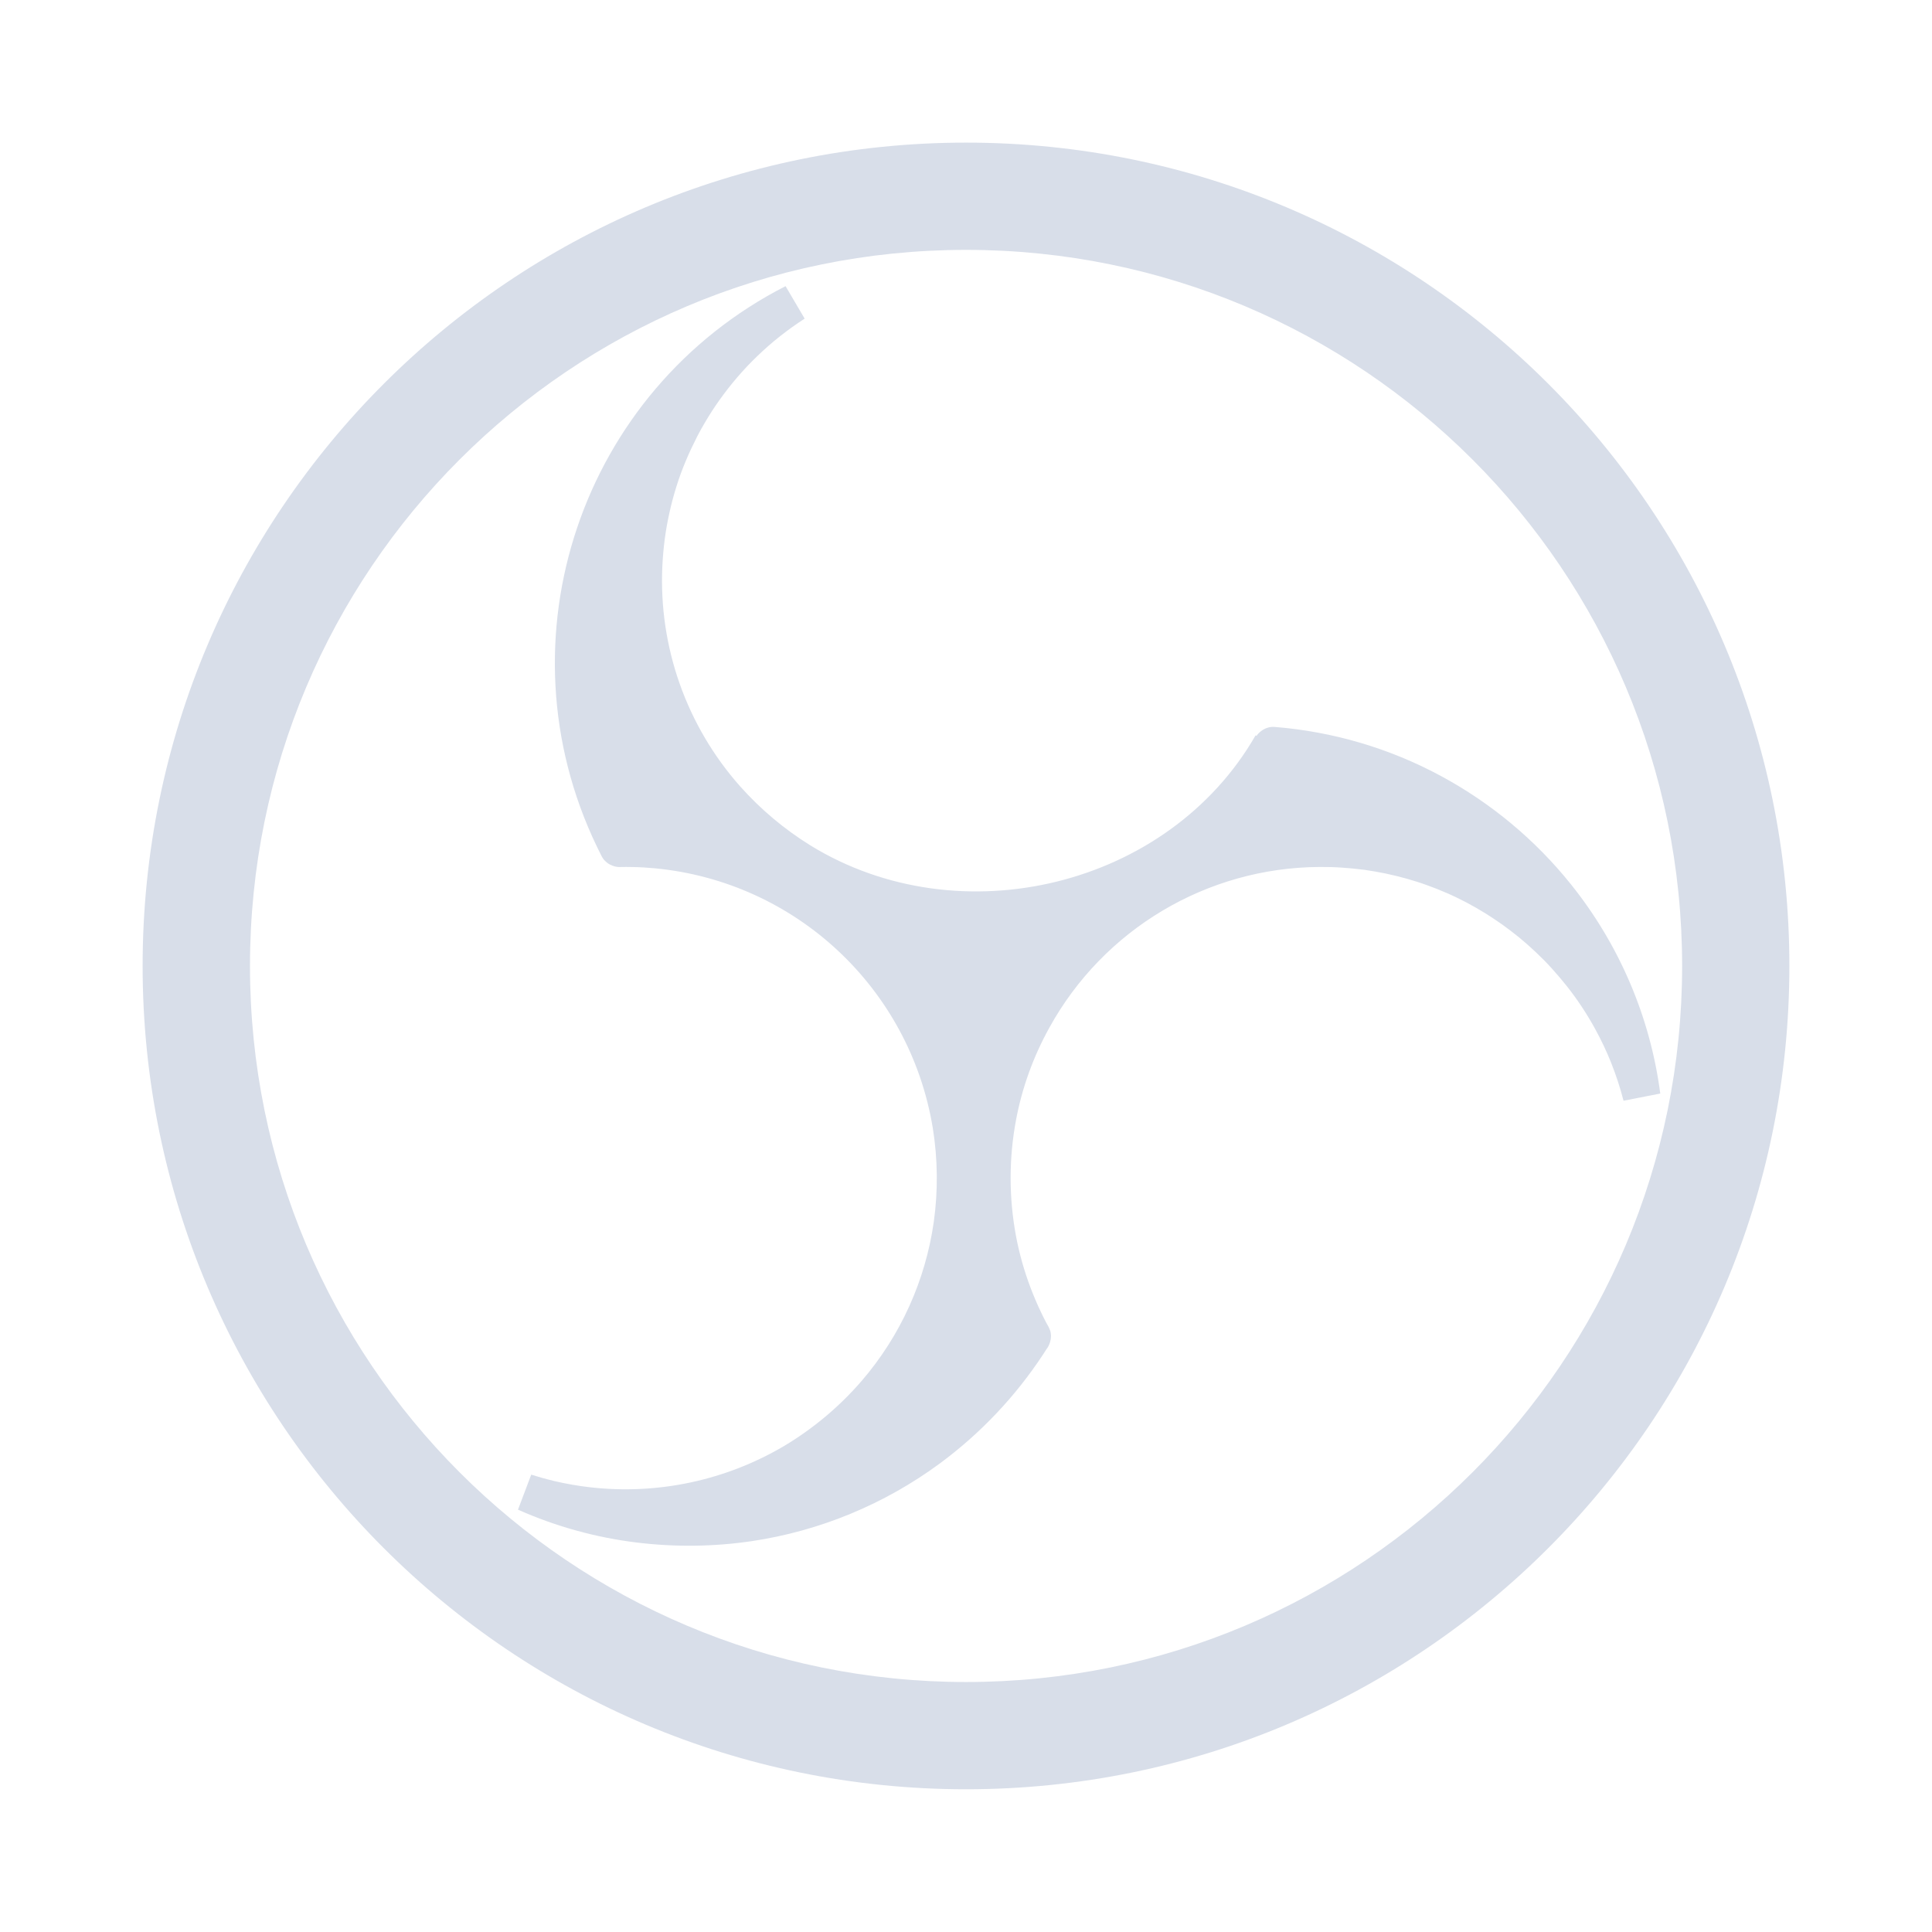
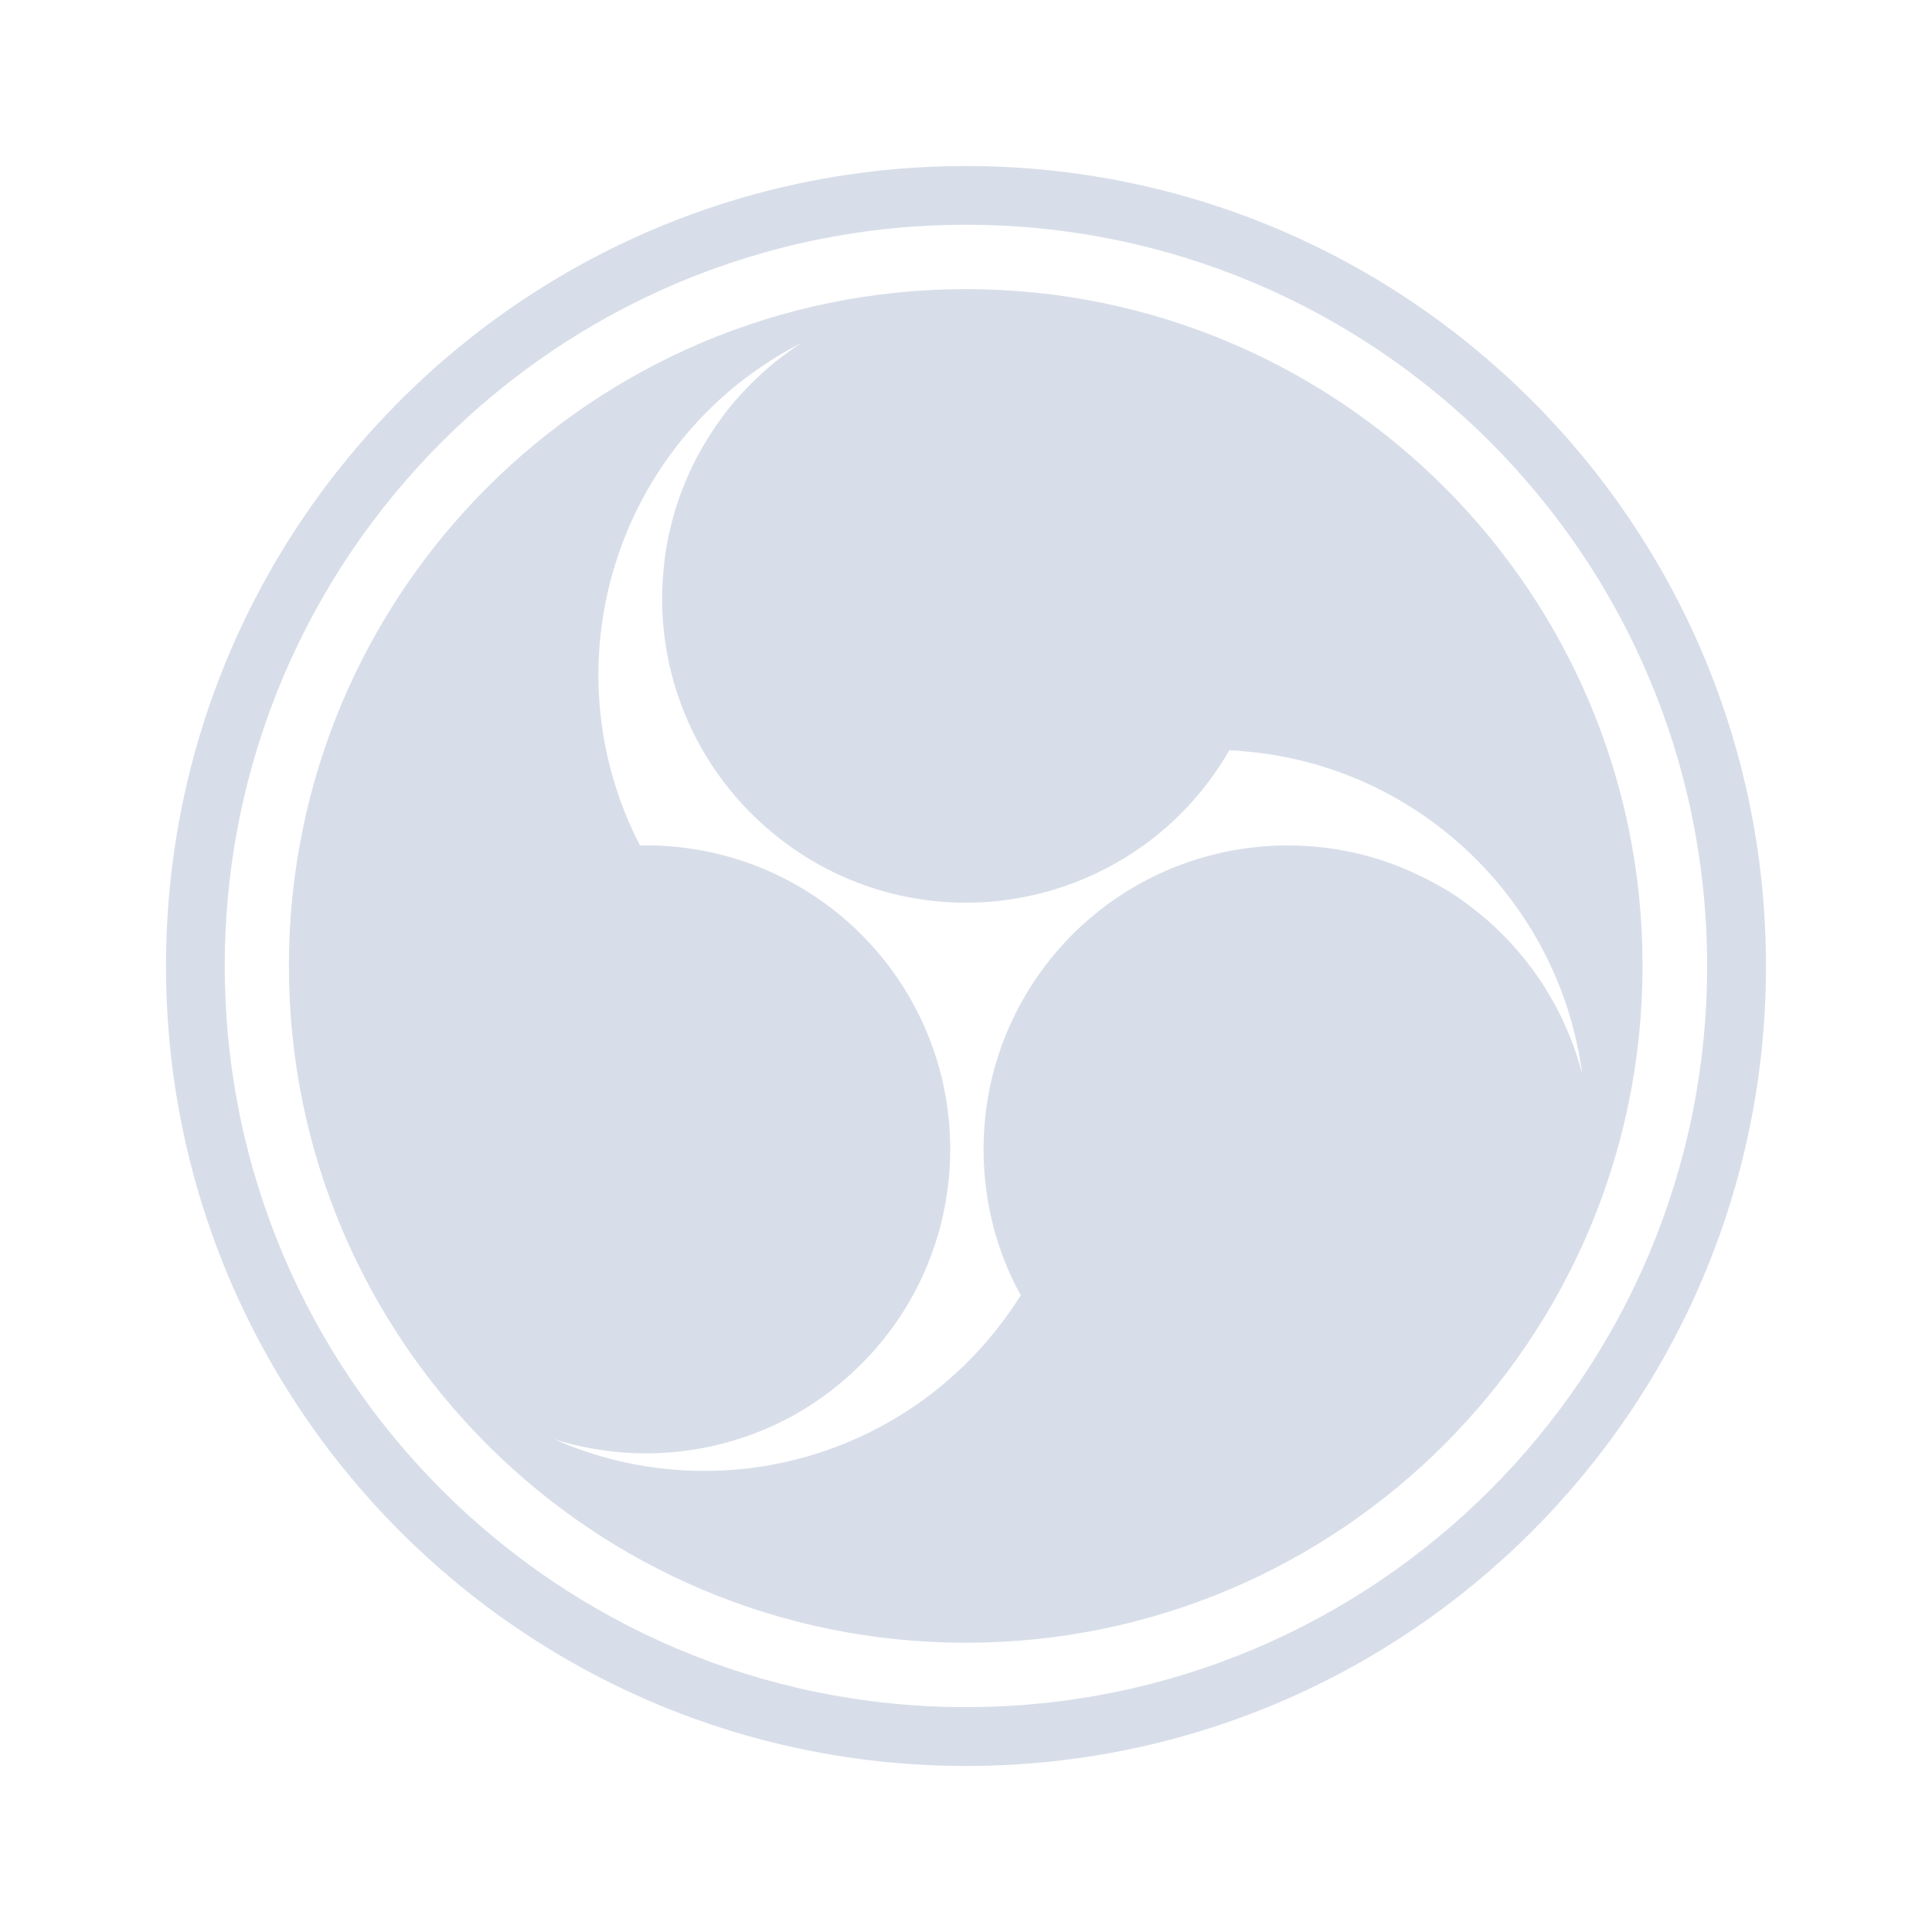
<svg xmlns="http://www.w3.org/2000/svg" width="64" height="64" version="1.1" viewBox="0 0 16.933 16.933" id="svg7">
  <defs id="defs2">
    <style id="current-color-scheme" type="text/css">.ColorScheme-Text {color:#d8dee9}</style>
  </defs>
-   <path id="path15" style="fill:currentColor;fill-opacity:1;stroke-width:0.015" class="ColorScheme-Text" d="m 8.467,1.25 c -3.986,0 -7.217,3.231 -7.217,7.216 0,3.986 3.231,7.216 7.217,7.216 3.986,0 7.216,-3.231 7.216,-7.216 0,-3.986 -3.231,-7.216 -7.216,-7.216 z m -2.9e-5,0.94 c 3.468,0 6.276,2.808 6.276,6.276 0,3.468 -2.808,6.276 -6.276,6.276 -3.468,0 -6.276,-2.808 -6.276,-6.276 0,-3.468 2.808,-6.276 6.276,-6.276 z m -1.582,0.318 c -1.793,0.916 -2.527,3.095 -1.655,4.909 0.008,0.017 0.017,0.035 0.025,0.051 0.003,0.006 0.006,0.012 0.009,0.018 0.005,0.012 0.012,0.024 0.019,0.035 l 0.007,0.01 0.008,0.009 c 0.058,0.064 0.137,0.06 0.141,0.059 l 2.9e-5,-3e-5 h 2.9e-5 v -3e-5 -3e-5 l -2.9e-5,-3e-5 -2.9e-5,-3e-5 h -2.9e-5 -2.9e-5 c -2.85e-4,-7e-5 -0.001,-1.3e-4 -0.002,-1.1e-4 0.035,-6.4e-4 0.07,-4.6e-4 0.106,3.1e-4 0.065,0.001 0.13,0.005 0.195,0.011 h 2.9e-5 c 1.1e-5,0 7.1e-5,0 8.7e-5,0 h 2.9e-5 2.9e-5 c 6e-6,0 7.2e-5,10e-6 8.8e-5,3e-5 h 2.9e-5 c 1.236,0.117 2.235,1.051 2.437,2.275 v 3e-5 l 2.9e-5,3e-5 v 3e-5 3e-5 3e-5 c 4e-6,10e-6 2.9e-5,8e-5 2.9e-5,1.1e-4 v 3e-5 c 0.044,0.272 0.047,0.55 0.009,0.823 -0.073,0.515 -0.292,0.999 -0.631,1.393 -0.195,0.226 -0.425,0.419 -0.681,0.572 -8.7e-5,4e-5 -1.46e-4,8e-5 -2.27e-4,1.4e-4 -0.512,0.302 -1.107,0.429 -1.698,0.362 h -1.7e-4 c -0.107,-0.012 -0.213,-0.031 -0.317,-0.055 -0.067,-0.016 -0.135,-0.035 -0.201,-0.056 l -0.116,0.307 c 0.331,0.147 0.681,0.244 1.041,0.288 0.335,0.041 0.674,0.037 1.007,-0.012 l 8.7e-5,-3e-5 h 1.16e-4 c 0.597,-0.089 1.163,-0.323 1.649,-0.681 0.356,-0.263 0.663,-0.587 0.906,-0.957 0.01,-0.016 0.021,-0.032 0.031,-0.048 -8.8e-5,1.6e-4 -1.48e-4,2.9e-4 -1.7e-4,3.6e-4 v 3e-5 3e-5 3e-5 h 2.9e-5 2.9e-5 l 6e-5,-3e-5 c 0.002,-0.001 0.048,-0.063 0.035,-0.139 l -0.003,-0.016 -0.006,-0.015 c -0.007,-0.019 -0.017,-0.037 -0.028,-0.055 -0.017,-0.032 -0.033,-0.064 -0.048,-0.096 -0.034,-0.07 -0.064,-0.142 -0.092,-0.215 -0.056,-0.148 -0.099,-0.301 -0.128,-0.456 -0.062,-0.335 -0.062,-0.678 5.38e-4,-1.012 0.053,-0.284 0.152,-0.557 0.292,-0.81 l 8.8e-5,-2e-4 1.15e-4,-1.7e-4 c 0.476,-0.864 1.381,-1.403 2.367,-1.409 0.067,-4.7e-4 0.134,0.001 0.201,0.006 4.4e-5,10e-6 7.1e-5,0 1.15e-4,0 h 1.43e-4 c 0.064,0.004 0.129,0.011 0.193,0.019 h 2.9e-5 c 1.2e-5,0 7.1e-5,0 8.8e-5,0 h 2.9e-5 c 1.4e-5,0 8.7e-5,3e-5 1.15e-4,3e-5 h 2.9e-5 c 0.063,0.009 0.126,0.02 0.189,0.033 0.061,0.013 0.122,0.028 0.183,0.045 0.059,0.017 0.118,0.035 0.175,0.056 0.059,0.021 0.117,0.044 0.174,0.069 l 1.64e-4,6e-5 1.64e-4,5e-5 c 0.058,0.025 0.115,0.053 0.171,0.082 l 1.09e-4,3e-5 1.1e-4,6e-5 c 0.056,0.03 0.111,0.061 0.166,0.095 0.051,0.032 0.101,0.065 0.149,0.099 0.05,0.036 0.1,0.074 0.148,0.113 l 5.5e-5,9e-5 1.09e-4,9e-5 c 0.049,0.04 0.096,0.082 0.143,0.126 0.049,0.046 0.097,0.094 0.142,0.144 l 1.1e-4,1.2e-4 1.09e-4,1.4e-4 c 0.045,0.05 0.089,0.101 0.131,0.154 l 5.6e-5,8e-5 1.09e-4,9e-5 c 0.047,0.059 0.091,0.12 0.132,0.182 0.043,0.065 0.083,0.131 0.12,0.199 0.052,0.095 0.098,0.192 0.138,0.292 0.043,0.109 0.08,0.22 0.109,0.334 l 0.322,-0.063 c -0.088,-0.672 -0.36,-1.307 -0.784,-1.835 -0.312,-0.389 -0.699,-0.711 -1.138,-0.948 -0.45,-0.243 -0.946,-0.389 -1.456,-0.43 -0.082,-0.007 -0.135,0.045 -0.154,0.069 -0.002,0.003 -0.004,0.006 -0.006,0.009 l -0.009,-0.004 c -0.764,1.33 -2.594,1.769 -3.902,0.964 l -5.8e-5,-3e-5 c -7.2e-5,-4e-5 -1.48e-4,-1.2e-4 -2.26e-4,-1.7e-4 -0.229,-0.142 -0.436,-0.316 -0.615,-0.517 -0.47,-0.53 -0.715,-1.222 -0.682,-1.93 0.004,-0.08 0.011,-0.159 0.021,-0.237 0.01,-0.077 0.024,-0.154 0.041,-0.231 0.017,-0.078 0.038,-0.156 0.062,-0.232 0.023,-0.074 0.05,-0.147 0.08,-0.219 l 2.9e-5,-8e-5 6e-5,-9e-5 c 0.031,-0.075 0.066,-0.148 0.103,-0.221 0.039,-0.075 0.083,-0.149 0.129,-0.221 0.043,-0.066 0.089,-0.13 0.137,-0.192 l 1.16e-4,-1.7e-4 1.16e-4,-1.5e-4 c 0.053,-0.068 0.109,-0.133 0.167,-0.195 0.06,-0.063 0.122,-0.123 0.188,-0.181 0.066,-0.058 0.135,-0.112 0.207,-0.164 0.037,-0.026 0.074,-0.052 0.112,-0.076 z" />
+   <path id="path5" style="fill:currentColor" d="M 8.466,1.455 A 7.011,7.011 0 0 0 1.455,8.466 7.011,7.011 0 0 0 8.466,15.478 7.011,7.011 0 0 0 15.478,8.466 7.011,7.011 0 0 0 8.466,1.455 Z m 0,0.515 c 3.588,0 6.496,2.908 6.496,6.496 0,3.588 -2.909,6.496 -6.496,6.496 -3.587,0 -6.496,-2.908 -6.496,-6.496 0,-3.588 2.908,-6.496 6.496,-6.496 z m 0,0.564 c -3.275,0 -5.934,2.656 -5.934,5.932 0,3.277 2.656,5.932 5.932,5.932 3.277,0 5.932,-2.656 5.932,-5.932 C 14.399,5.19 11.742,2.534 8.466,2.534 Z M 7.024,3.006 c -0.037,0.024 -0.073,0.049 -0.11,0.075 -0.069,0.051 -0.138,0.103 -0.202,0.16 C 6.649,3.297 6.588,3.356 6.53,3.417 6.472,3.479 6.417,3.541 6.365,3.608 6.319,3.67 6.273,3.732 6.232,3.797 6.186,3.867 6.144,3.94 6.105,4.013 6.069,4.082 6.035,4.155 6.005,4.228 c -0.029,0.071 -0.056,0.143 -0.079,0.215 -0.023,0.075 -0.043,0.151 -0.06,0.227 -0.017,0.075 -0.031,0.15 -0.04,0.226 -0.009,0.076 -0.016,0.154 -0.02,0.231 -0.032,0.691 0.207,1.366 0.667,1.885 0.174,0.196 0.377,0.367 0.6,0.505 0.023,0.013 0.045,0.028 0.069,0.041 1.274,0.732 2.901,0.291 3.633,-0.983 0.039,0.001 0.076,0.004 0.118,0.009 0.449,0.036 0.884,0.164 1.281,0.378 0.386,0.208 0.727,0.493 1.002,0.835 0.374,0.465 0.613,1.023 0.691,1.615 -0.029,-0.111 -0.064,-0.219 -0.107,-0.326 -0.04,-0.098 -0.084,-0.194 -0.135,-0.286 -0.036,-0.065 -0.075,-0.131 -0.116,-0.194 -0.041,-0.061 -0.084,-0.122 -0.13,-0.179 -0.041,-0.052 -0.084,-0.103 -0.128,-0.151 -0.044,-0.049 -0.091,-0.096 -0.139,-0.142 -0.045,-0.043 -0.092,-0.084 -0.14,-0.123 -0.047,-0.037 -0.094,-0.075 -0.143,-0.11 -0.047,-0.035 -0.096,-0.067 -0.146,-0.098 C 12.629,7.773 12.575,7.742 12.521,7.713 12.464,7.685 12.41,7.658 12.352,7.633 12.296,7.608 12.24,7.585 12.183,7.565 12.127,7.545 12.069,7.526 12.012,7.51 11.952,7.493 11.893,7.478 11.833,7.466 11.771,7.453 11.71,7.442 11.648,7.434 11.586,7.426 11.523,7.419 11.46,7.415 11.395,7.411 11.329,7.41 11.264,7.41 10.301,7.417 9.416,7.943 8.951,8.787 8.814,9.034 8.718,9.301 8.666,9.579 c -0.061,0.327 -0.061,0.661 0,0.988 0.028,0.152 0.069,0.302 0.124,0.446 0.027,0.071 0.056,0.142 0.09,0.21 0.016,0.035 0.033,0.068 0.051,0.102 0.007,0.008 0.011,0.016 0.015,0.025 0.001,0.005 -0.007,0.015 -0.011,0.02 -0.009,0.015 -0.019,0.028 -0.028,0.043 -0.214,0.326 -0.484,0.612 -0.797,0.843 -0.427,0.315 -0.927,0.521 -1.452,0.6 -0.294,0.044 -0.592,0.047 -0.887,0.011 -0.315,-0.039 -0.624,-0.124 -0.915,-0.254 0.064,0.021 0.13,0.039 0.196,0.055 0.102,0.024 0.206,0.041 0.31,0.053 0.577,0.065 1.159,-0.059 1.659,-0.354 C 7.271,12.217 7.495,12.029 7.685,11.809 8.018,11.423 8.231,10.951 8.302,10.447 8.34,10.18 8.337,9.909 8.294,9.643 8.098,8.448 7.12,7.534 5.914,7.421 5.85,7.415 5.787,7.411 5.723,7.41 H 5.62 c -0.007,0 -0.008,0.001 -0.012,-0.004 C 5.605,7.402 5.603,7.398 5.601,7.394 5.597,7.387 5.595,7.381 5.591,7.374 5.583,7.359 5.575,7.343 5.568,7.328 4.8,5.731 5.446,3.813 7.024,3.006 Z" class="ColorScheme-Text" />
</svg>
